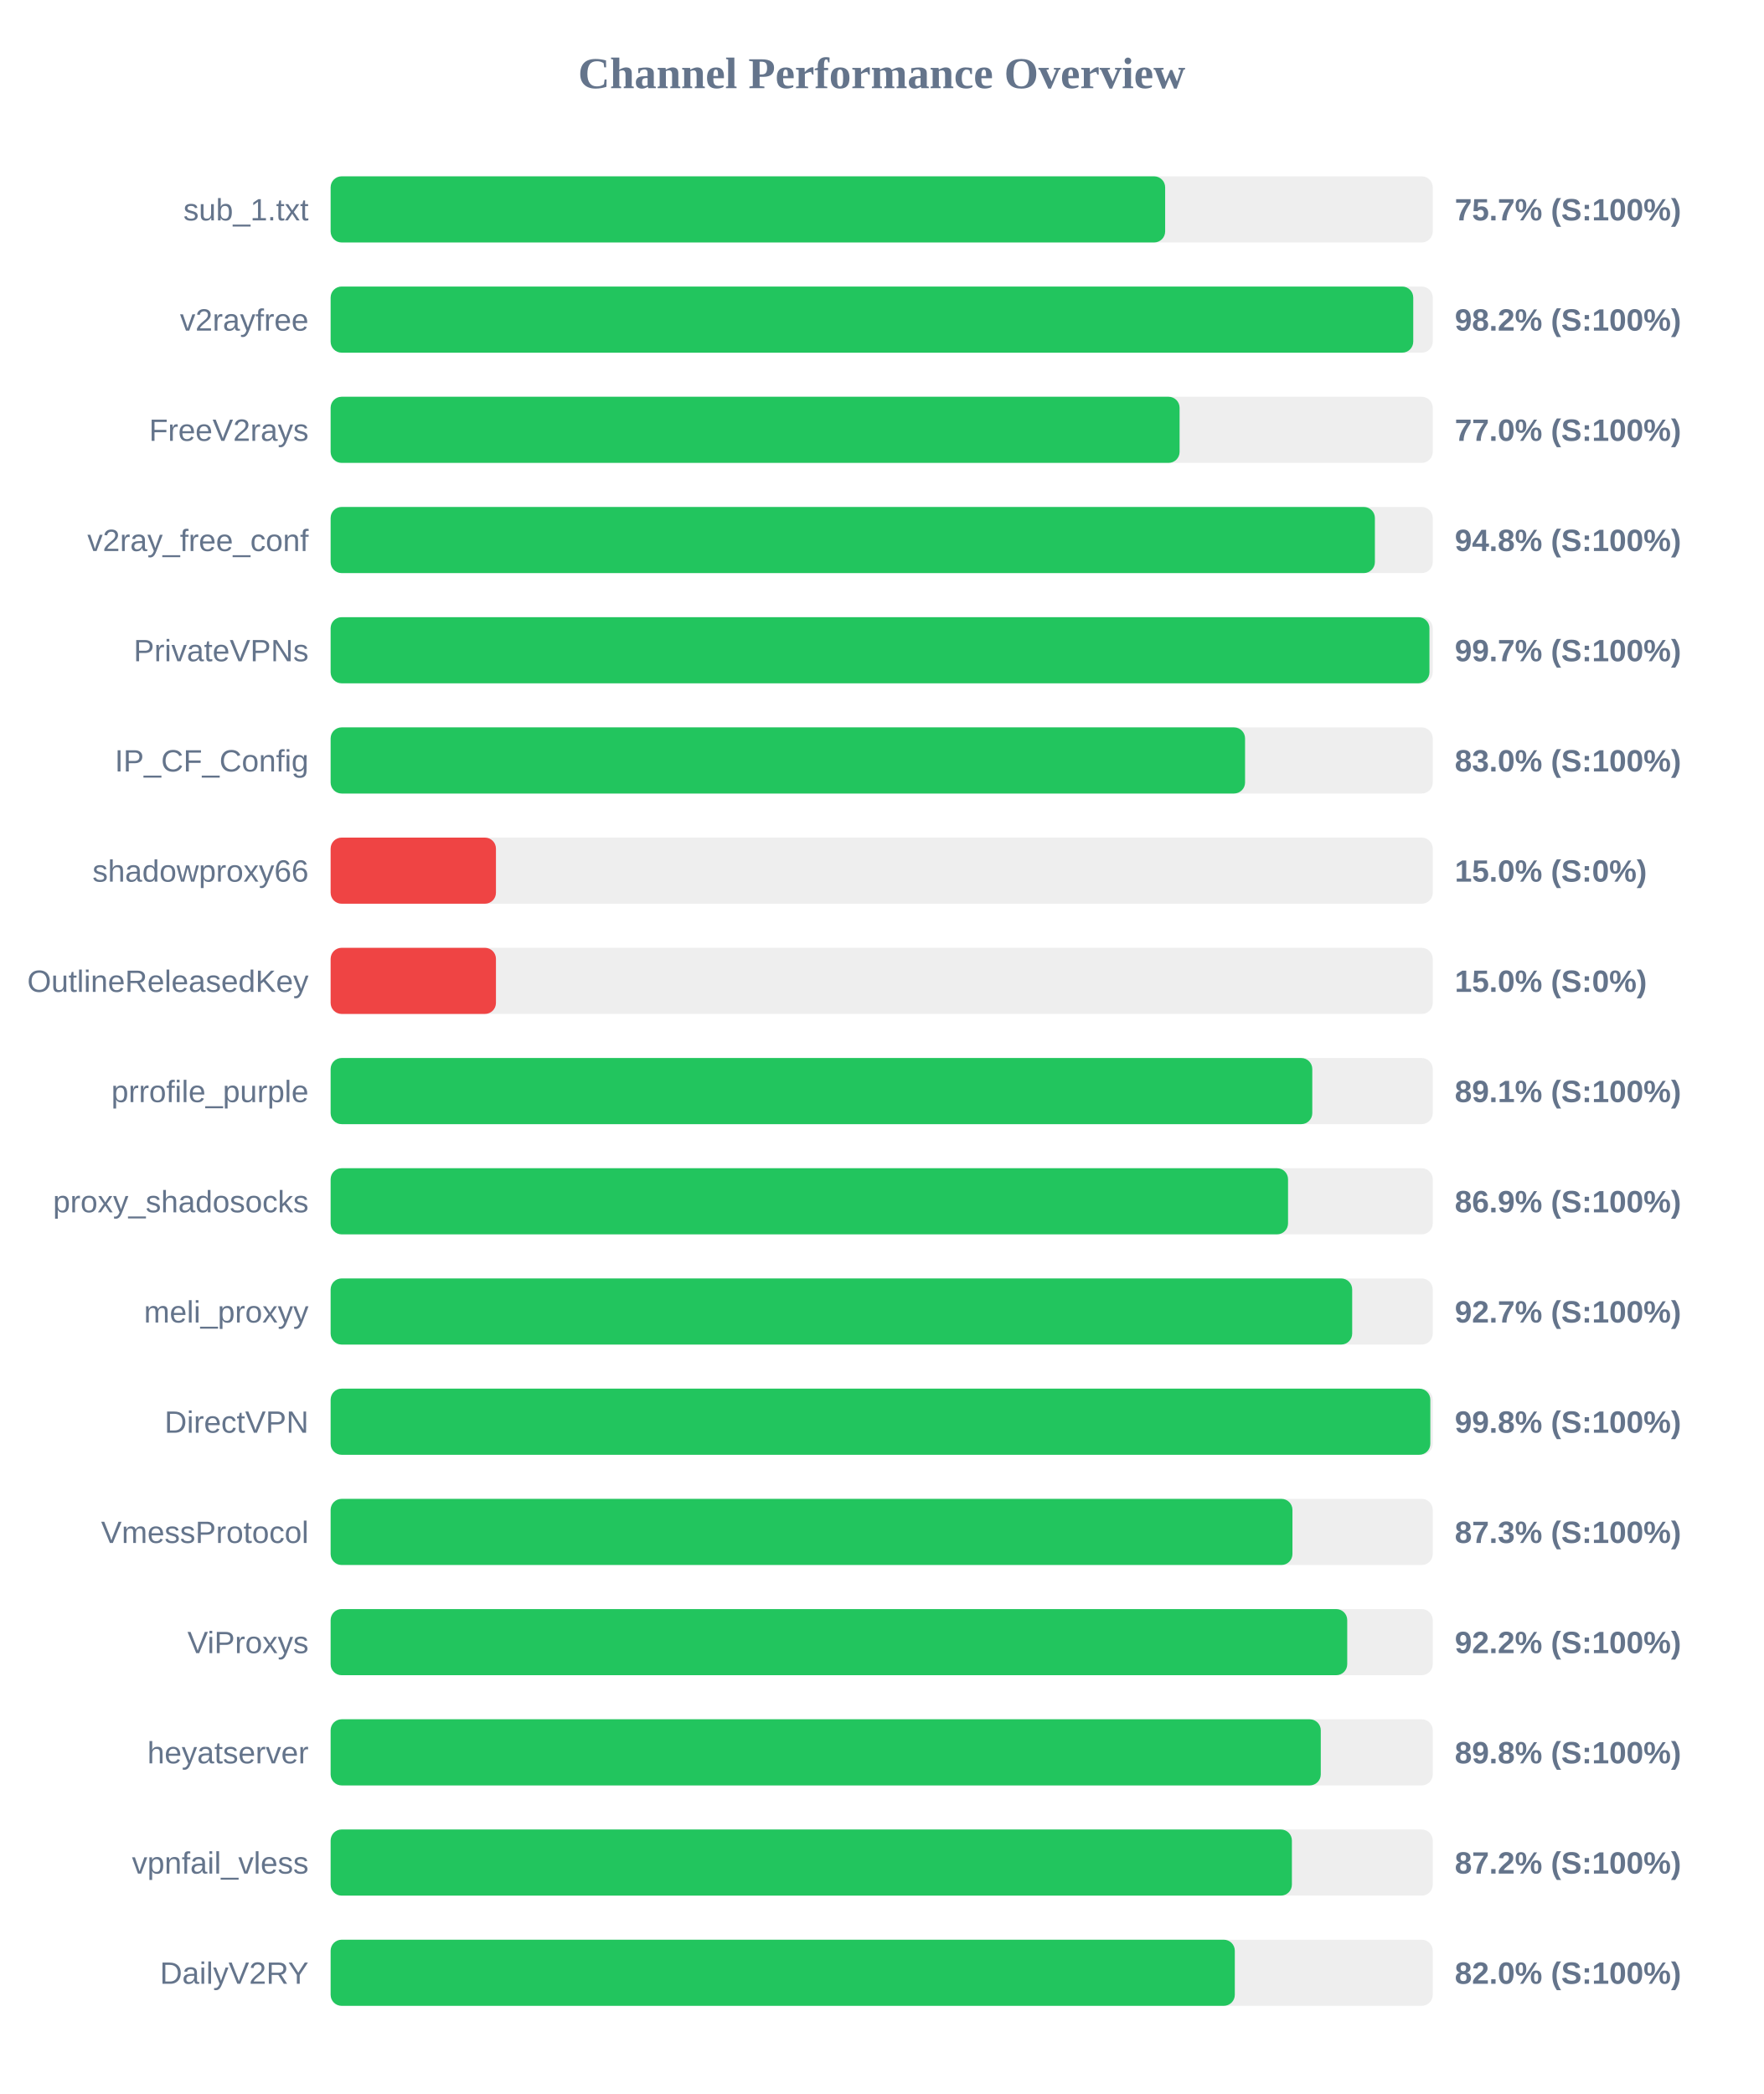
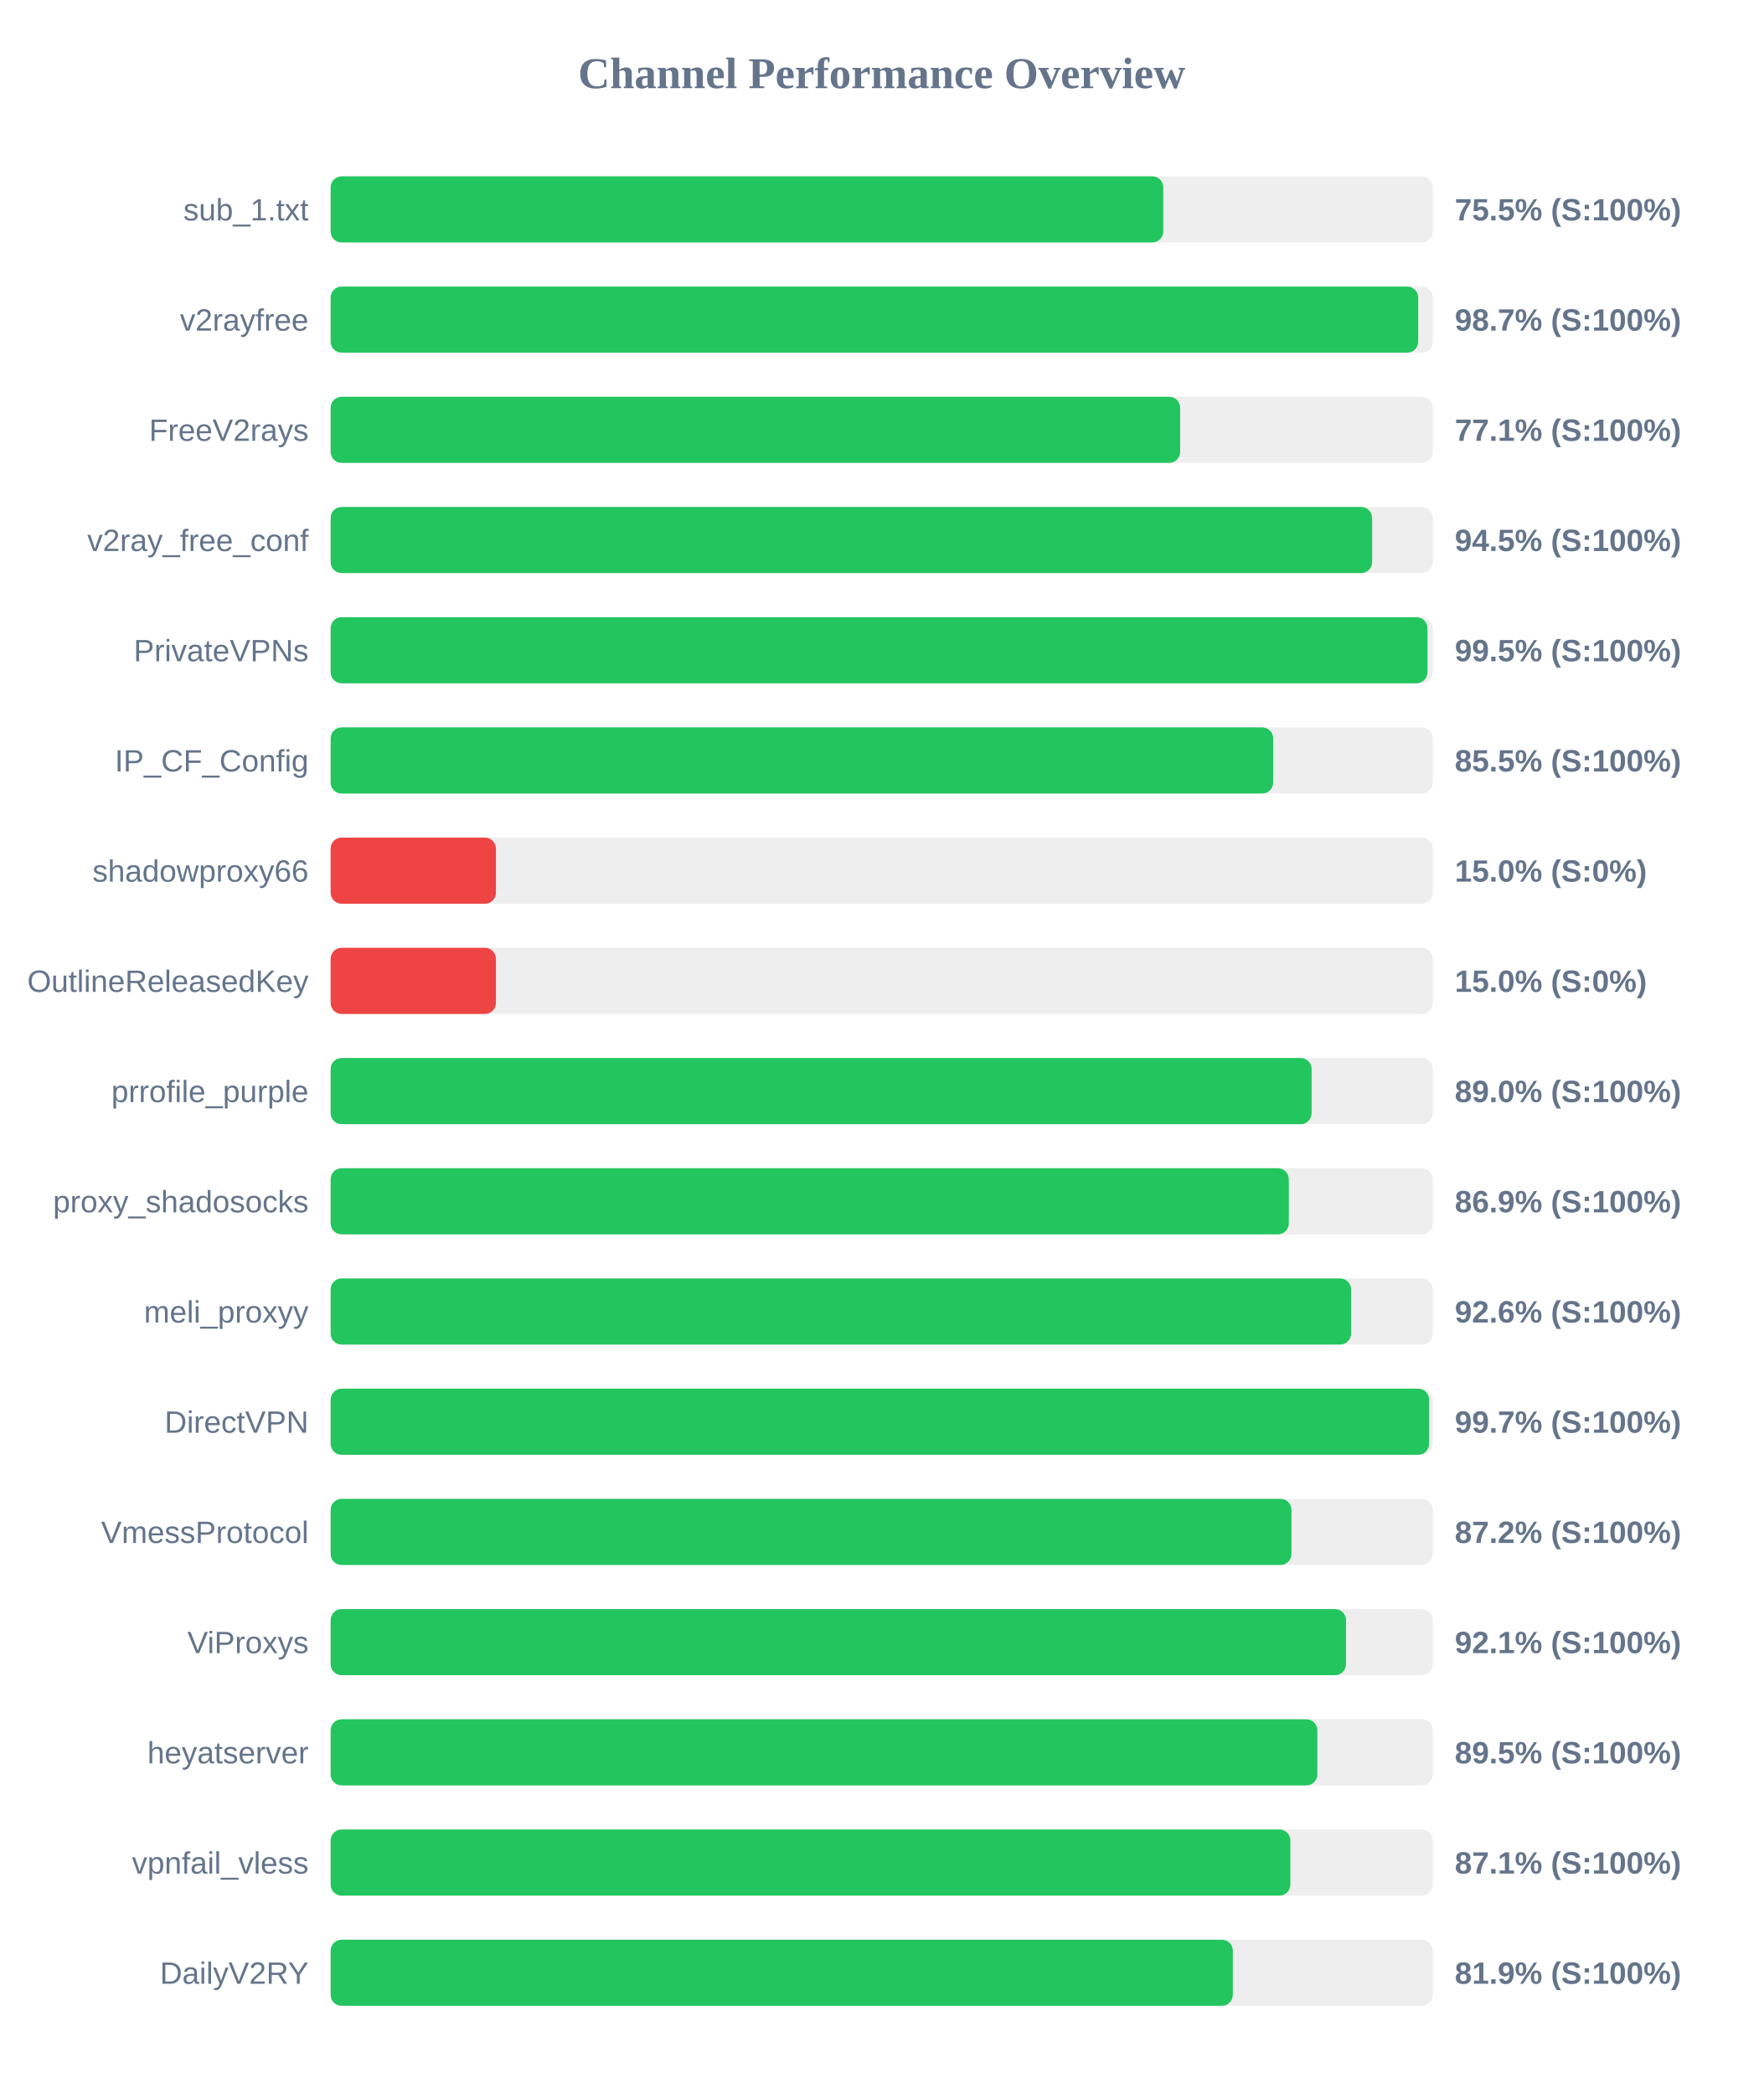
<svg xmlns="http://www.w3.org/2000/svg" width="800" height="950" version="1.1">
  <style>
        .row { font: 14px Arial; fill: #64748b; }
        .score { font: bold 14px Arial; fill: #64748b; }
    </style>
  <text x="400" y="40" text-anchor="middle" font-size="20px" font-weight="bold" fill="#64748b">Channel Performance Overview</text>
  <rect x="150" y="80" width="500" height="30" fill="#eee" rx="5" />
-   <rect x="150" y="80" width="378.6" height="30" fill="#22c55e" rx="5" />
+   <rect x="150" y="80" width="377.75" height="30" fill="#22c55e" rx="5" />
  <text x="140" y="100" text-anchor="end" class="row">sub_1.txt</text>
-   <text x="660" y="100" text-anchor="start" class="score">75.7% (S:100%)</text>
+   <text x="660" y="100" text-anchor="start" class="score">75.5% (S:100%)</text>
  <rect x="150" y="130" width="500" height="30" fill="#eee" rx="5" />
-   <rect x="150" y="130" width="491.15" height="30" fill="#22c55e" rx="5" />
+   <rect x="150" y="130" width="493.4" height="30" fill="#22c55e" rx="5" />
  <text x="140" y="150" text-anchor="end" class="row">v2rayfree</text>
-   <text x="660" y="150" text-anchor="start" class="score">98.2% (S:100%)</text>
+   <text x="660" y="150" text-anchor="start" class="score">98.7% (S:100%)</text>
  <rect x="150" y="180" width="500" height="30" fill="#eee" rx="5" />
-   <rect x="150" y="180" width="385.15" height="30" fill="#22c55e" rx="5" />
+   <rect x="150" y="180" width="385.4" height="30" fill="#22c55e" rx="5" />
  <text x="140" y="200" text-anchor="end" class="row">FreeV2rays</text>
-   <text x="660" y="200" text-anchor="start" class="score">77.0% (S:100%)</text>
+   <text x="660" y="200" text-anchor="start" class="score">77.1% (S:100%)</text>
  <rect x="150" y="230" width="500" height="30" fill="#eee" rx="5" />
-   <rect x="150" y="230" width="473.75" height="30" fill="#22c55e" rx="5" />
+   <rect x="150" y="230" width="472.5" height="30" fill="#22c55e" rx="5" />
  <text x="140" y="250" text-anchor="end" class="row">v2ray_free_conf</text>
-   <text x="660" y="250" text-anchor="start" class="score">94.8% (S:100%)</text>
+   <text x="660" y="250" text-anchor="start" class="score">94.5% (S:100%)</text>
  <rect x="150" y="280" width="500" height="30" fill="#eee" rx="5" />
-   <rect x="150" y="280" width="498.5" height="30" fill="#22c55e" rx="5" />
+   <rect x="150" y="280" width="497.6" height="30" fill="#22c55e" rx="5" />
  <text x="140" y="300" text-anchor="end" class="row">PrivateVPNs</text>
-   <text x="660" y="300" text-anchor="start" class="score">99.7% (S:100%)</text>
+   <text x="660" y="300" text-anchor="start" class="score">99.5% (S:100%)</text>
  <rect x="150" y="330" width="500" height="30" fill="#eee" rx="5" />
-   <rect x="150" y="330" width="414.85" height="30" fill="#22c55e" rx="5" />
+   <rect x="150" y="330" width="427.6" height="30" fill="#22c55e" rx="5" />
  <text x="140" y="350" text-anchor="end" class="row">IP_CF_Config</text>
-   <text x="660" y="350" text-anchor="start" class="score">83.0% (S:100%)</text>
+   <text x="660" y="350" text-anchor="start" class="score">85.5% (S:100%)</text>
  <rect x="150" y="380" width="500" height="30" fill="#eee" rx="5" />
  <rect x="150" y="380" width="75.0" height="30" fill="#ef4444" rx="5" />
  <text x="140" y="400" text-anchor="end" class="row">shadowproxy66</text>
  <text x="660" y="400" text-anchor="start" class="score">15.0% (S:0%)</text>
  <rect x="150" y="430" width="500" height="30" fill="#eee" rx="5" />
  <rect x="150" y="430" width="75.0" height="30" fill="#ef4444" rx="5" />
  <text x="140" y="450" text-anchor="end" class="row">OutlineReleasedKey</text>
  <text x="660" y="450" text-anchor="start" class="score">15.0% (S:0%)</text>
  <rect x="150" y="480" width="500" height="30" fill="#eee" rx="5" />
-   <rect x="150" y="480" width="445.35" height="30" fill="#22c55e" rx="5" />
+   <rect x="150" y="480" width="445.05" height="30" fill="#22c55e" rx="5" />
  <text x="140" y="500" text-anchor="end" class="row">prrofile_purple</text>
-   <text x="660" y="500" text-anchor="start" class="score">89.1% (S:100%)</text>
+   <text x="660" y="500" text-anchor="start" class="score">89.0% (S:100%)</text>
  <rect x="150" y="530" width="500" height="30" fill="#eee" rx="5" />
-   <rect x="150" y="530" width="434.35" height="30" fill="#22c55e" rx="5" />
+   <rect x="150" y="530" width="434.7" height="30" fill="#22c55e" rx="5" />
  <text x="140" y="550" text-anchor="end" class="row">proxy_shadosocks</text>
  <text x="660" y="550" text-anchor="start" class="score">86.9% (S:100%)</text>
  <rect x="150" y="580" width="500" height="30" fill="#eee" rx="5" />
-   <rect x="150" y="580" width="463.45" height="30" fill="#22c55e" rx="5" />
+   <rect x="150" y="580" width="462.95" height="30" fill="#22c55e" rx="5" />
  <text x="140" y="600" text-anchor="end" class="row">meli_proxyy</text>
-   <text x="660" y="600" text-anchor="start" class="score">92.7% (S:100%)</text>
+   <text x="660" y="600" text-anchor="start" class="score">92.6% (S:100%)</text>
  <rect x="150" y="630" width="500" height="30" fill="#eee" rx="5" />
-   <rect x="150" y="630" width="498.9" height="30" fill="#22c55e" rx="5" />
+   <rect x="150" y="630" width="498.35" height="30" fill="#22c55e" rx="5" />
  <text x="140" y="650" text-anchor="end" class="row">DirectVPN</text>
-   <text x="660" y="650" text-anchor="start" class="score">99.8% (S:100%)</text>
+   <text x="660" y="650" text-anchor="start" class="score">99.7% (S:100%)</text>
  <rect x="150" y="680" width="500" height="30" fill="#eee" rx="5" />
-   <rect x="150" y="680" width="436.35" height="30" fill="#22c55e" rx="5" />
+   <rect x="150" y="680" width="435.9" height="30" fill="#22c55e" rx="5" />
  <text x="140" y="700" text-anchor="end" class="row">VmessProtocol</text>
-   <text x="660" y="700" text-anchor="start" class="score">87.3% (S:100%)</text>
+   <text x="660" y="700" text-anchor="start" class="score">87.2% (S:100%)</text>
  <rect x="150" y="730" width="500" height="30" fill="#eee" rx="5" />
-   <rect x="150" y="730" width="461.2" height="30" fill="#22c55e" rx="5" />
+   <rect x="150" y="730" width="460.65" height="30" fill="#22c55e" rx="5" />
  <text x="140" y="750" text-anchor="end" class="row">ViProxys</text>
-   <text x="660" y="750" text-anchor="start" class="score">92.2% (S:100%)</text>
+   <text x="660" y="750" text-anchor="start" class="score">92.1% (S:100%)</text>
  <rect x="150" y="780" width="500" height="30" fill="#eee" rx="5" />
-   <rect x="150" y="780" width="449.2" height="30" fill="#22c55e" rx="5" />
+   <rect x="150" y="780" width="447.65" height="30" fill="#22c55e" rx="5" />
  <text x="140" y="800" text-anchor="end" class="row">heyatserver</text>
-   <text x="660" y="800" text-anchor="start" class="score">89.8% (S:100%)</text>
+   <text x="660" y="800" text-anchor="start" class="score">89.5% (S:100%)</text>
  <rect x="150" y="830" width="500" height="30" fill="#eee" rx="5" />
-   <rect x="150" y="830" width="436.1" height="30" fill="#22c55e" rx="5" />
+   <rect x="150" y="830" width="435.4" height="30" fill="#22c55e" rx="5" />
  <text x="140" y="850" text-anchor="end" class="row">vpnfail_vless</text>
-   <text x="660" y="850" text-anchor="start" class="score">87.2% (S:100%)</text>
+   <text x="660" y="850" text-anchor="start" class="score">87.1% (S:100%)</text>
  <rect x="150" y="880" width="500" height="30" fill="#eee" rx="5" />
-   <rect x="150" y="880" width="410.2" height="30" fill="#22c55e" rx="5" />
+   <rect x="150" y="880" width="409.3" height="30" fill="#22c55e" rx="5" />
  <text x="140" y="900" text-anchor="end" class="row">DailyV2RY</text>
-   <text x="660" y="900" text-anchor="start" class="score">82.0% (S:100%)</text>
+   <text x="660" y="900" text-anchor="start" class="score">81.9% (S:100%)</text>
</svg>
